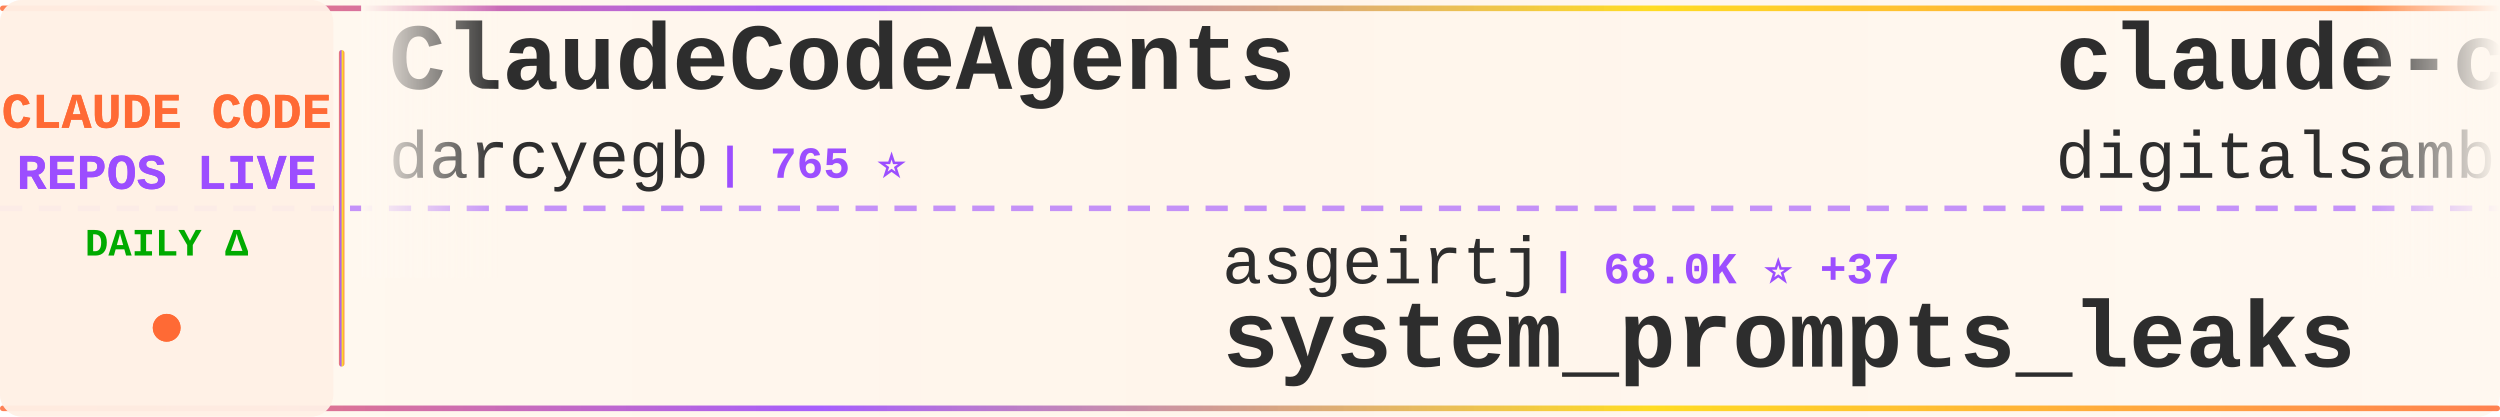
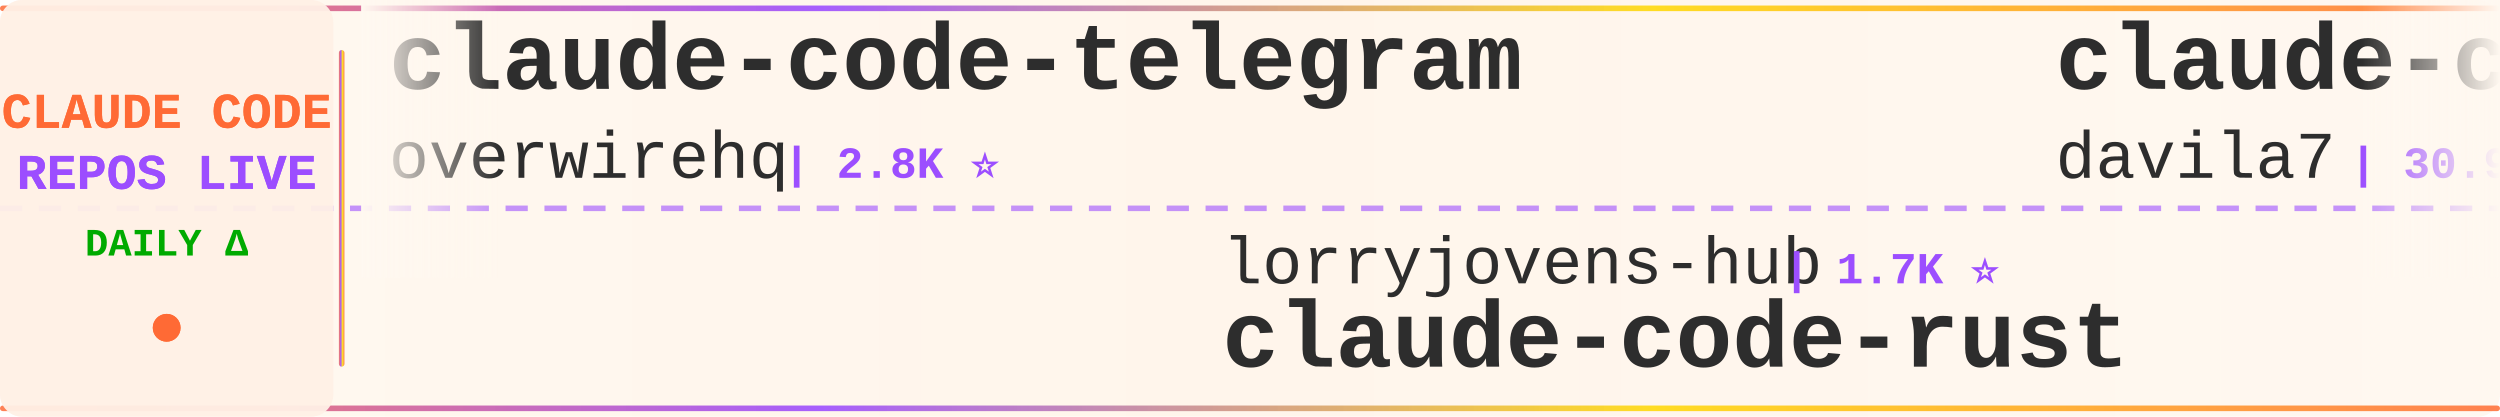
<svg xmlns="http://www.w3.org/2000/svg" width="900" height="150">
  <defs>
    <linearGradient id="tickerBg" x1="0%" y1="0%" x2="100%" y2="0%">
      <stop offset="0%" style="stop-color:#fff8f0;stop-opacity:0.98" />
      <stop offset="50%" style="stop-color:#fff5eb;stop-opacity:1" />
      <stop offset="100%" style="stop-color:#fff8f0;stop-opacity:0.98" />
    </linearGradient>
    <linearGradient id="borderGrad" x1="0%" y1="0%" x2="100%" y2="0%">
      <stop offset="0%" style="stop-color:#FF6B35;stop-opacity:0.85">
        <animate attributeName="stop-opacity" values="0.85;1;0.85" dur="2s" repeatCount="indefinite" />
      </stop>
      <stop offset="33%" style="stop-color:#9C4EFF;stop-opacity:0.9">
        <animate attributeName="stop-opacity" values="0.9;1;0.9" dur="2.2s" repeatCount="indefinite" />
      </stop>
      <stop offset="66%" style="stop-color:#FFD700;stop-opacity:0.85">
        <animate attributeName="stop-opacity" values="0.85;1;0.85" dur="1.8s" repeatCount="indefinite" />
      </stop>
      <stop offset="100%" style="stop-color:#FF6B35;stop-opacity:0.85">
        <animate attributeName="stop-opacity" values="0.85;1;0.85" dur="2s" repeatCount="indefinite" />
      </stop>
    </linearGradient>
    <filter id="textGlow">
      <feGaussianBlur stdDeviation="0.15" result="coloredBlur" />
      <feMerge>
        <feMergeNode in="coloredBlur" />
        <feMergeNode in="SourceGraphic" />
      </feMerge>
    </filter>
    <filter id="metricGlow">
      <feGaussianBlur stdDeviation="0.2" result="coloredBlur" />
      <feMerge>
        <feMergeNode in="coloredBlur" />
        <feMergeNode in="SourceGraphic" />
      </feMerge>
    </filter>
    <linearGradient id="leftFade" x1="0%" y1="0%" x2="100%" y2="0%">
      <stop offset="0%" style="stop-color:#fff8f0;stop-opacity:1" />
      <stop offset="100%" style="stop-color:#fff8f0;stop-opacity:0" />
    </linearGradient>
    <linearGradient id="rightFade" x1="0%" y1="0%" x2="100%" y2="0%">
      <stop offset="0%" style="stop-color:#fff8f0;stop-opacity:0" />
      <stop offset="100%" style="stop-color:#fff8f0;stop-opacity:1" />
    </linearGradient>
  </defs>
  <rect width="900" height="150" fill="url(#tickerBg)" rx="8" />
  <rect x="0" y="2" width="900" height="2" fill="url(#borderGrad)" rx="1" />
  <rect x="0" y="146" width="900" height="2" fill="url(#borderGrad)" rx="1" />
  <line x1="0" y1="75" x2="900" y2="75" stroke="#9C4EFF" stroke-width="2" stroke-dasharray="8 6" opacity="0.6" />
  <rect x="0" y="0" width="120" height="150" fill="#fff0e6" opacity="0.95" rx="8" />
  <text x="60" y="46" font-family="'Courier New', monospace" font-size="18" font-weight="bold" fill="#FF6B35" text-anchor="middle" filter="url(#textGlow)">
    CLAUDE CODE
  </text>
  <text x="60" y="68" font-family="'Courier New', monospace" font-size="18" font-weight="bold" fill="#9C4EFF" text-anchor="middle" filter="url(#textGlow)">
    REPOS LIVE
  </text>
  <text x="60" y="92" font-family="'Courier New', monospace" font-size="14" font-weight="bold" fill="#00aa00" text-anchor="middle">
    DAILY Δ
  </text>
  <circle cx="60" cy="118" r="5" fill="#FF6B35" filter="url(#metricGlow)">
    <animate attributeName="r" values="4;6;4" dur="1.5s" repeatCount="indefinite" />
    <animate attributeName="opacity" values="0.6;1;0.6" dur="1.5s" repeatCount="indefinite" />
  </circle>
  <rect x="122" y="18" width="2" height="114" fill="url(#borderGrad)" rx="1" />
  <clipPath id="tickerClip">
    <rect x="130" y="0" width="770" height="150" />
  </clipPath>
  <g clip-path="url(#tickerClip)">
    <g id="tickerItems">
      <animateTransform attributeName="transform" attributeType="XML" type="translate" from="0 0" to="-3000 0" dur="54s" repeatCount="indefinite" />
      <g transform="translate(0, 0)">
-         <text x="140" y="32" font-family="'Courier New', monospace" font-size="34" font-weight="bold" fill="#2d2d2d">ClaudeCodeAgents</text>
-         <text x="140" y="64" font-family="'Courier New', monospace" font-size="24" font-weight="normal" fill="#2d2d2d" opacity="1.0">darcyegb</text>
-         <text x="258" y="64" font-family="'Courier New', monospace" font-size="16" font-weight="bold" fill="#9C4EFF"> | 765 ⭐</text>
+         <text x="140" y="32" font-family="'Courier New', monospace" font-size="34" font-weight="bold" fill="#2d2d2d">claude-code-telegram</text>
+         <text x="140" y="64" font-family="'Courier New', monospace" font-size="24" font-weight="normal" fill="#2d2d2d" opacity="1.0">overwirehq</text>
+         <text x="282" y="64" font-family="'Courier New', monospace" font-size="16" font-weight="bold" fill="#9C4EFF"> | 2.8K ⭐</text>
      </g>
      <g transform="translate(300, 0)">
-         <text x="140" y="102" font-family="'Courier New', monospace" font-size="24" font-weight="normal" fill="#2d2d2d" opacity="1.0">asgeirtj</text>
-         <text x="258" y="102" font-family="'Courier New', monospace" font-size="16" font-weight="bold" fill="#9C4EFF"> | 68.0K ⭐ +37</text>
-         <text x="140" y="132" font-family="'Courier New', monospace" font-size="34" font-weight="bold" fill="#2d2d2d">system_prompts_leaks</text>
-       </g>
-       <g transform="translate(600, 0)">
-         <text x="140" y="32" font-family="'Courier New', monospace" font-size="34" font-weight="bold" fill="#2d2d2d">claude-code-video-toolki...</text>
-         <text x="140" y="64" font-family="'Courier New', monospace" font-size="24" font-weight="normal" fill="#2d2d2d" opacity="1.0">digitalsamba</text>
-         <text x="306" y="64" font-family="'Courier New', monospace" font-size="16" font-weight="bold" fill="#9C4EFF"> | 2.1K ⭐ +1</text>
-       </g>
-       <g transform="translate(900, 0)">
-         <text x="140" y="102" font-family="'Courier New', monospace" font-size="24" font-weight="normal" fill="#2d2d2d" opacity="1.0">AprilNEA</text>
-         <text x="258" y="102" font-family="'Courier New', monospace" font-size="16" font-weight="bold" fill="#9C4EFF"> | 391 ⭐</text>
-         <text x="140" y="132" font-family="'Courier New', monospace" font-size="34" font-weight="bold" fill="#2d2d2d">claude-code-source</text>
-       </g>
-       <g transform="translate(1200, 0)">
-         <text x="140" y="32" font-family="'Courier New', monospace" font-size="34" font-weight="bold" fill="#2d2d2d">ClaudeCode-Portable</text>
-         <text x="140" y="64" font-family="'Courier New', monospace" font-size="24" font-weight="normal" fill="#2d2d2d" opacity="1.0">techjarves</text>
-         <text x="282" y="64" font-family="'Courier New', monospace" font-size="16" font-weight="bold" fill="#9C4EFF"> | 1.5K ⭐ +1</text>
-       </g>
-       <g transform="translate(1500, 0)">
-         <text x="140" y="102" font-family="'Courier New', monospace" font-size="24" font-weight="normal" fill="#2d2d2d" opacity="1.0">https-deeplearning-ai</text>
-         <text x="414" y="102" font-family="'Courier New', monospace" font-size="16" font-weight="bold" fill="#9C4EFF"> | 550 ⭐ +1</text>
-         <text x="140" y="132" font-family="'Courier New', monospace" font-size="34" font-weight="bold" fill="#2d2d2d">sc-claude-code-files</text>
-       </g>
-       <g transform="translate(1800, 0)">
-         <text x="140" y="32" font-family="'Courier New', monospace" font-size="34" font-weight="bold" fill="#2d2d2d">Dive-into-Claude-Code</text>
-         <text x="140" y="64" font-family="'Courier New', monospace" font-size="24" font-weight="normal" fill="#2d2d2d" opacity="1.0">VILA-Lab</text>
-         <text x="258" y="64" font-family="'Courier New', monospace" font-size="16" font-weight="bold" fill="#9C4EFF"> | 2.1K ⭐ +1</text>
-       </g>
-       <g transform="translate(2100, 0)">
-         <text x="140" y="102" font-family="'Courier New', monospace" font-size="24" font-weight="normal" fill="#2d2d2d" opacity="1.0">krusemediallc</text>
-         <text x="318" y="102" font-family="'Courier New', monospace" font-size="16" font-weight="bold" fill="#9C4EFF"> | 1.5K ⭐ +5</text>
-         <text x="140" y="132" font-family="'Courier New', monospace" font-size="34" font-weight="bold" fill="#2d2d2d">arcads-claude-code</text>
-       </g>
-       <g transform="translate(2400, 0)">
-         <text x="140" y="32" font-family="'Courier New', monospace" font-size="34" font-weight="bold" fill="#2d2d2d">claude-code-from-scratch</text>
-         <text x="140" y="64" font-family="'Courier New', monospace" font-size="24" font-weight="normal" fill="#2d2d2d" opacity="1.0">Windy3f3f3f3f</text>
-         <text x="318" y="64" font-family="'Courier New', monospace" font-size="16" font-weight="bold" fill="#9C4EFF"> | 2.7K ⭐</text>
-       </g>
-       <g transform="translate(2700, 0)">
        <text x="140" y="102" font-family="'Courier New', monospace" font-size="24" font-weight="normal" fill="#2d2d2d" opacity="1.0">lorryjovens-hub</text>
        <text x="342" y="102" font-family="'Courier New', monospace" font-size="16" font-weight="bold" fill="#9C4EFF"> | 1.7K ⭐</text>
        <text x="140" y="132" font-family="'Courier New', monospace" font-size="34" font-weight="bold" fill="#2d2d2d">claude-code-rust</text>
      </g>
+       <g transform="translate(600, 0)">
+         <text x="140" y="32" font-family="'Courier New', monospace" font-size="34" font-weight="bold" fill="#2d2d2d">claude-code-templates</text>
+         <text x="140" y="64" font-family="'Courier New', monospace" font-size="24" font-weight="normal" fill="#2d2d2d" opacity="1.0">davila7</text>
+         <text x="246" y="64" font-family="'Courier New', monospace" font-size="16" font-weight="bold" fill="#9C4EFF"> | 30.9K ⭐ +7</text>
+       </g>
+       <g transform="translate(900, 0)">
+         <text x="140" y="102" font-family="'Courier New', monospace" font-size="24" font-weight="normal" fill="#2d2d2d" opacity="1.0">edmund-io</text>
+         <text x="270" y="102" font-family="'Courier New', monospace" font-size="16" font-weight="bold" fill="#9C4EFF"> | 1.5K ⭐</text>
+         <text x="140" y="132" font-family="'Courier New', monospace" font-size="34" font-weight="bold" fill="#2d2d2d">edmunds-claude-code</text>
+       </g>
+       <g transform="translate(1200, 0)">
+         <text x="140" y="32" font-family="'Courier New', monospace" font-size="34" font-weight="bold" fill="#2d2d2d">sc-claude-code-files</text>
+         <text x="140" y="64" font-family="'Courier New', monospace" font-size="24" font-weight="normal" fill="#2d2d2d" opacity="1.0">https-deeplearning-ai</text>
+         <text x="414" y="64" font-family="'Courier New', monospace" font-size="16" font-weight="bold" fill="#9C4EFF"> | 550 ⭐</text>
+       </g>
+       <g transform="translate(1500, 0)">
+         <text x="140" y="102" font-family="'Courier New', monospace" font-size="24" font-weight="normal" fill="#2d2d2d" opacity="1.0">FlorianBruniaux</text>
+         <text x="342" y="102" font-family="'Courier New', monospace" font-size="16" font-weight="bold" fill="#9C4EFF"> | 6.0K ⭐ +1</text>
+         <text x="140" y="132" font-family="'Courier New', monospace" font-size="34" font-weight="bold" fill="#2d2d2d">claude-code-ultimate-gui...</text>
+       </g>
+       <g transform="translate(1800, 0)">
+         <text x="140" y="32" font-family="'Courier New', monospace" font-size="34" font-weight="bold" fill="#2d2d2d">Claude-Code-Usage-Monito...</text>
+         <text x="140" y="64" font-family="'Courier New', monospace" font-size="24" font-weight="normal" fill="#2d2d2d" opacity="1.0">Maciek-roboblog</text>
+         <text x="342" y="64" font-family="'Courier New', monospace" font-size="16" font-weight="bold" fill="#9C4EFF"> | 8.7K ⭐ -1</text>
+       </g>
+       <g transform="translate(2100, 0)">
+         <text x="140" y="102" font-family="'Courier New', monospace" font-size="24" font-weight="normal" fill="#2d2d2d" opacity="1.0">shareAI-lab</text>
+         <text x="294" y="102" font-family="'Courier New', monospace" font-size="16" font-weight="bold" fill="#9C4EFF"> | 77.4K ⭐ +6</text>
+         <text x="140" y="132" font-family="'Courier New', monospace" font-size="34" font-weight="bold" fill="#2d2d2d">learn-claude-code</text>
+       </g>
+       <g transform="translate(2400, 0)">
+         <text x="140" y="32" font-family="'Courier New', monospace" font-size="34" font-weight="bold" fill="#2d2d2d">andrej-karpathy-skills</text>
+         <text x="140" y="64" font-family="'Courier New', monospace" font-size="24" font-weight="normal" fill="#2d2d2d" opacity="1.0">multica-ai</text>
+         <text x="282" y="64" font-family="'Courier New', monospace" font-size="16" font-weight="bold" fill="#9C4EFF"> | 214.5K ⭐ +24</text>
+       </g>
+       <g transform="translate(2700, 0)">
+         <text x="140" y="102" font-family="'Courier New', monospace" font-size="24" font-weight="normal" fill="#2d2d2d" opacity="1.0">centminmod</text>
+         <text x="282" y="102" font-family="'Courier New', monospace" font-size="16" font-weight="bold" fill="#9C4EFF"> | 2.6K ⭐</text>
+         <text x="140" y="132" font-family="'Courier New', monospace" font-size="34" font-weight="bold" fill="#2d2d2d">my-claude-code-setup</text>
+       </g>
      <g transform="translate(3000, 0)">
-         <text x="140" y="32" font-family="'Courier New', monospace" font-size="34" font-weight="bold" fill="#2d2d2d">ClaudeCodeAgents</text>
-         <text x="140" y="64" font-family="'Courier New', monospace" font-size="24" font-weight="normal" fill="#2d2d2d" opacity="1.0">darcyegb</text>
-         <text x="258" y="64" font-family="'Courier New', monospace" font-size="16" font-weight="bold" fill="#9C4EFF"> | 765 ⭐</text>
+         <text x="140" y="32" font-family="'Courier New', monospace" font-size="34" font-weight="bold" fill="#2d2d2d">claude-code-telegram</text>
+         <text x="140" y="64" font-family="'Courier New', monospace" font-size="24" font-weight="normal" fill="#2d2d2d" opacity="1.0">overwirehq</text>
+         <text x="282" y="64" font-family="'Courier New', monospace" font-size="16" font-weight="bold" fill="#9C4EFF"> | 2.8K ⭐</text>
      </g>
      <g transform="translate(3300, 0)">
-         <text x="140" y="102" font-family="'Courier New', monospace" font-size="24" font-weight="normal" fill="#2d2d2d" opacity="1.0">asgeirtj</text>
-         <text x="258" y="102" font-family="'Courier New', monospace" font-size="16" font-weight="bold" fill="#9C4EFF"> | 68.0K ⭐ +37</text>
-         <text x="140" y="132" font-family="'Courier New', monospace" font-size="34" font-weight="bold" fill="#2d2d2d">system_prompts_leaks</text>
+         <text x="140" y="102" font-family="'Courier New', monospace" font-size="24" font-weight="normal" fill="#2d2d2d" opacity="1.0">lorryjovens-hub</text>
+         <text x="342" y="102" font-family="'Courier New', monospace" font-size="16" font-weight="bold" fill="#9C4EFF"> | 1.7K ⭐</text>
+         <text x="140" y="132" font-family="'Courier New', monospace" font-size="34" font-weight="bold" fill="#2d2d2d">claude-code-rust</text>
      </g>
      <g transform="translate(3600, 0)">
-         <text x="140" y="32" font-family="'Courier New', monospace" font-size="34" font-weight="bold" fill="#2d2d2d">claude-code-video-toolki...</text>
-         <text x="140" y="64" font-family="'Courier New', monospace" font-size="24" font-weight="normal" fill="#2d2d2d" opacity="1.0">digitalsamba</text>
-         <text x="306" y="64" font-family="'Courier New', monospace" font-size="16" font-weight="bold" fill="#9C4EFF"> | 2.1K ⭐ +1</text>
+         <text x="140" y="32" font-family="'Courier New', monospace" font-size="34" font-weight="bold" fill="#2d2d2d">claude-code-templates</text>
+         <text x="140" y="64" font-family="'Courier New', monospace" font-size="24" font-weight="normal" fill="#2d2d2d" opacity="1.0">davila7</text>
+         <text x="246" y="64" font-family="'Courier New', monospace" font-size="16" font-weight="bold" fill="#9C4EFF"> | 30.9K ⭐ +7</text>
      </g>
      <g transform="translate(3900, 0)">
-         <text x="140" y="102" font-family="'Courier New', monospace" font-size="24" font-weight="normal" fill="#2d2d2d" opacity="1.0">AprilNEA</text>
-         <text x="258" y="102" font-family="'Courier New', monospace" font-size="16" font-weight="bold" fill="#9C4EFF"> | 391 ⭐</text>
-         <text x="140" y="132" font-family="'Courier New', monospace" font-size="34" font-weight="bold" fill="#2d2d2d">claude-code-source</text>
+         <text x="140" y="102" font-family="'Courier New', monospace" font-size="24" font-weight="normal" fill="#2d2d2d" opacity="1.0">edmund-io</text>
+         <text x="270" y="102" font-family="'Courier New', monospace" font-size="16" font-weight="bold" fill="#9C4EFF"> | 1.5K ⭐</text>
+         <text x="140" y="132" font-family="'Courier New', monospace" font-size="34" font-weight="bold" fill="#2d2d2d">edmunds-claude-code</text>
      </g>
    </g>
  </g>
  <rect x="130" y="0" width="50" height="100" fill="url(#leftFade)" />
  <rect x="850" y="0" width="50" height="100" fill="url(#rightFade)" />
</svg>
